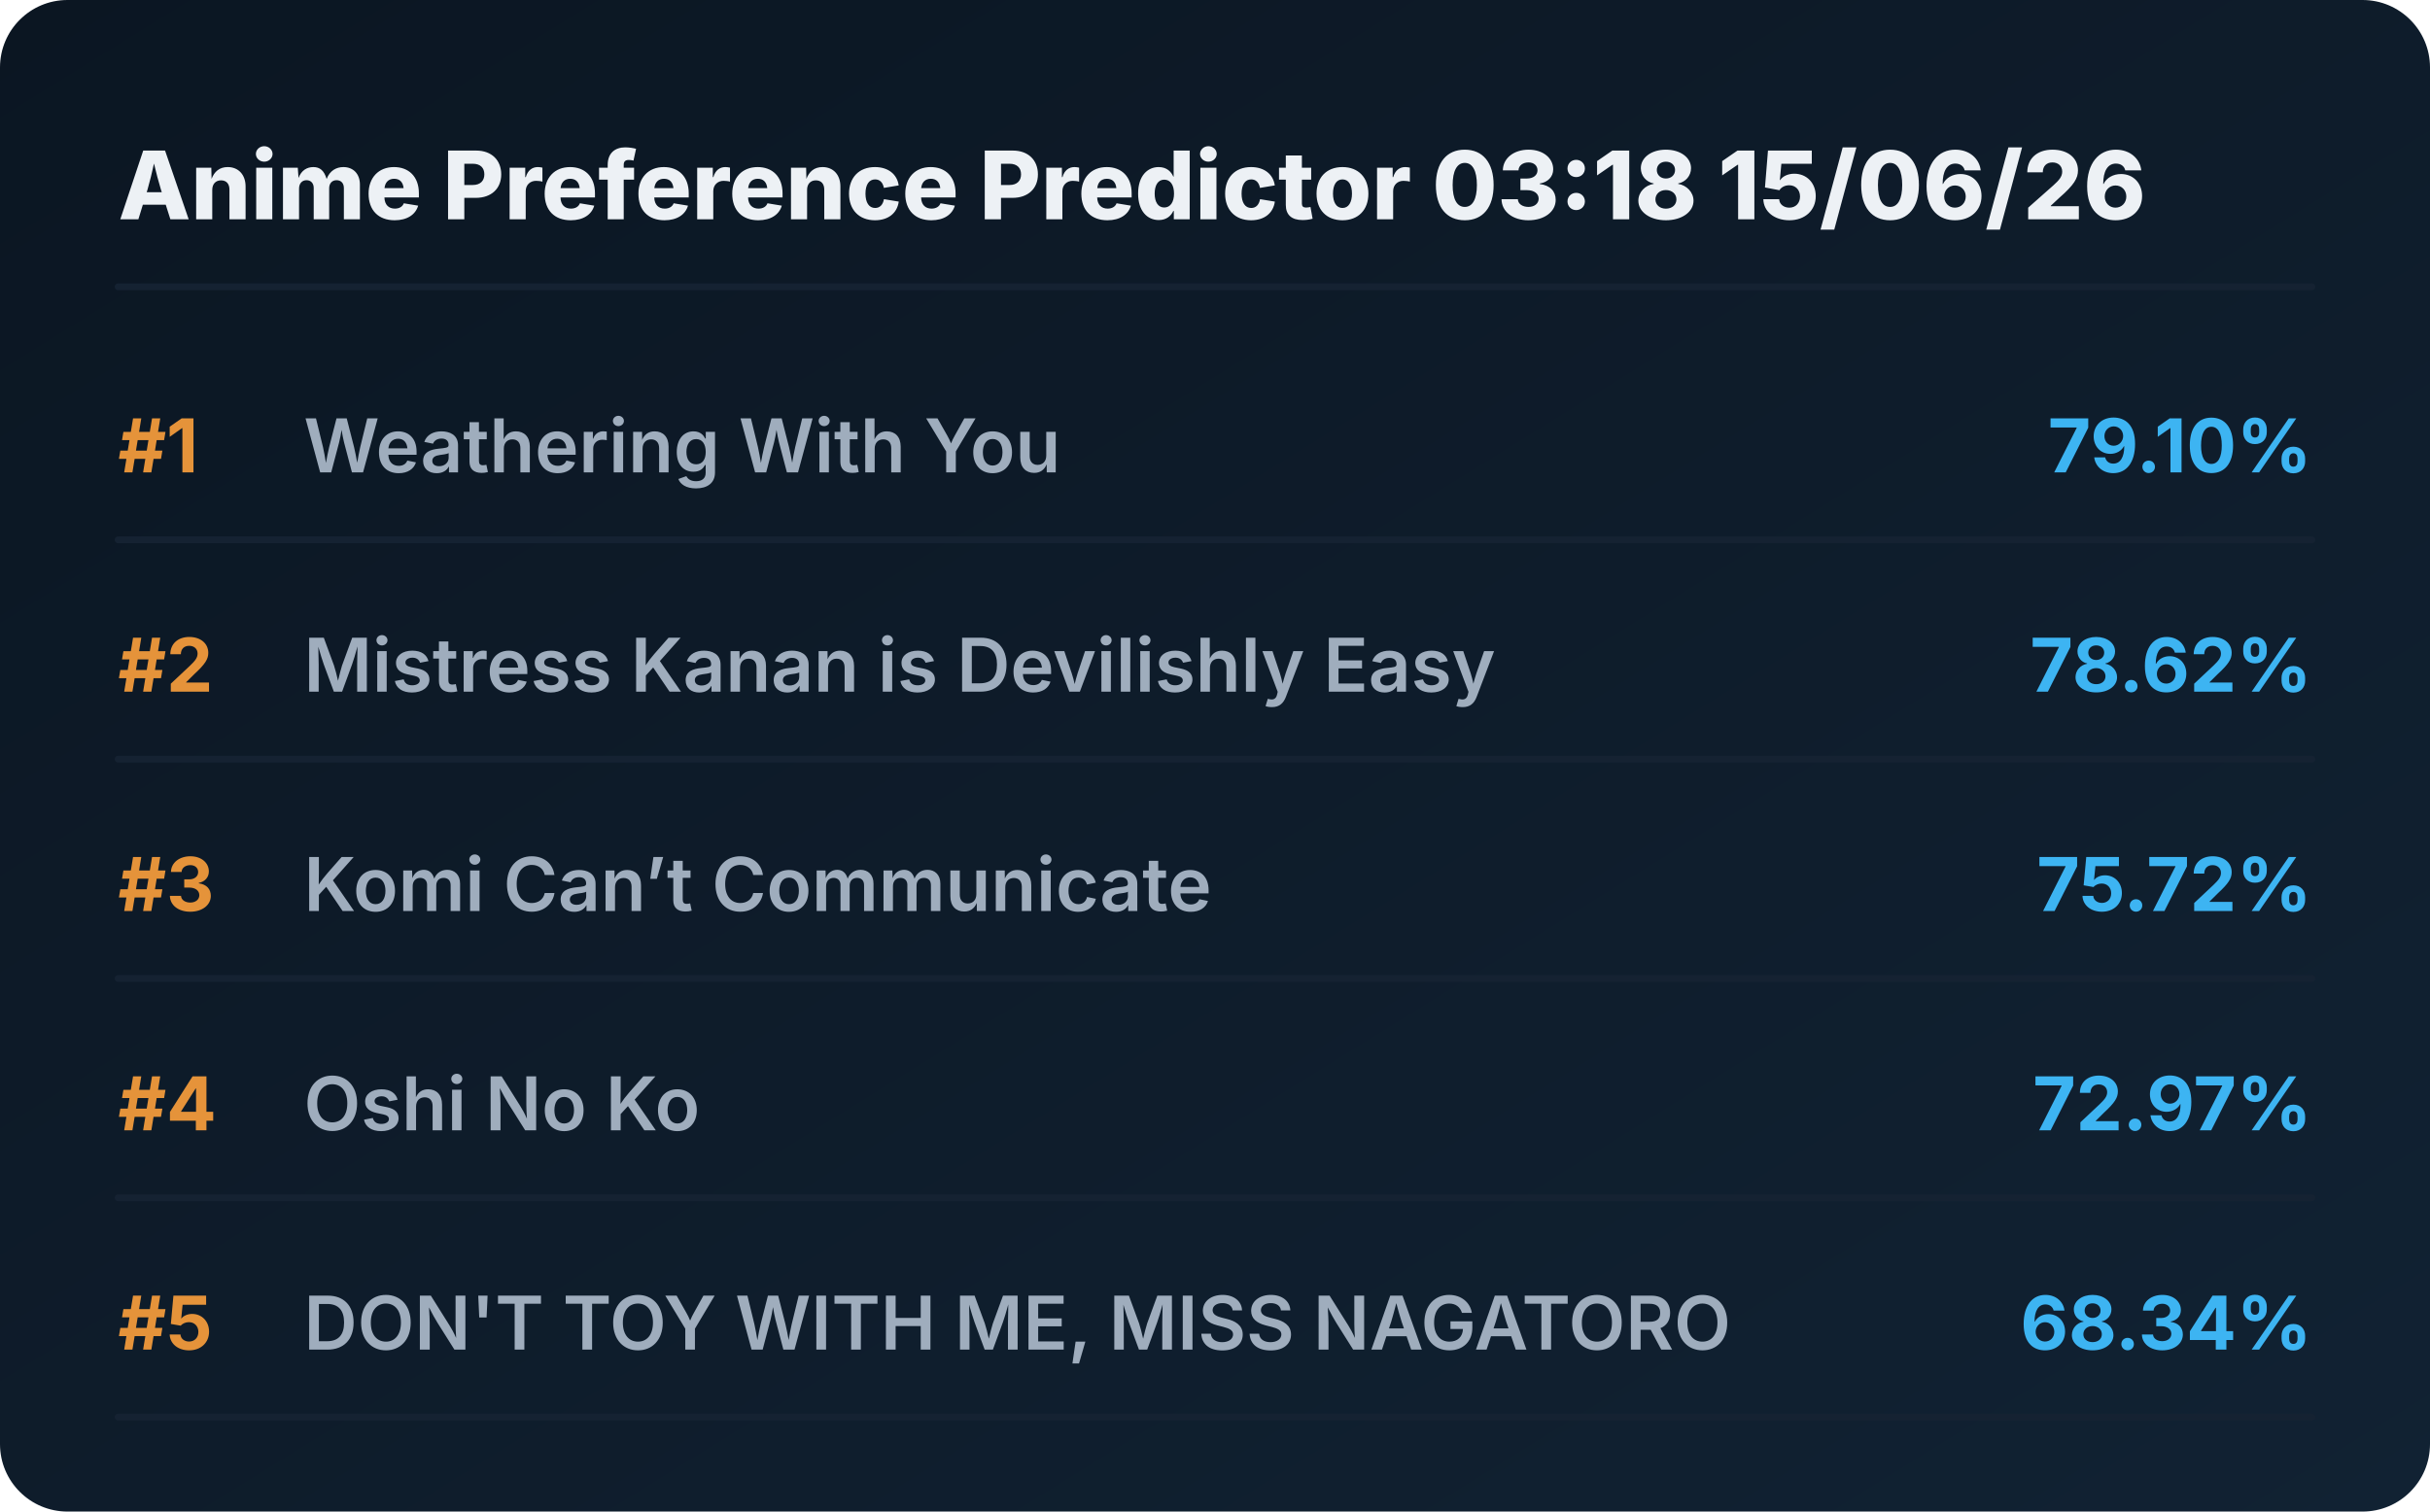
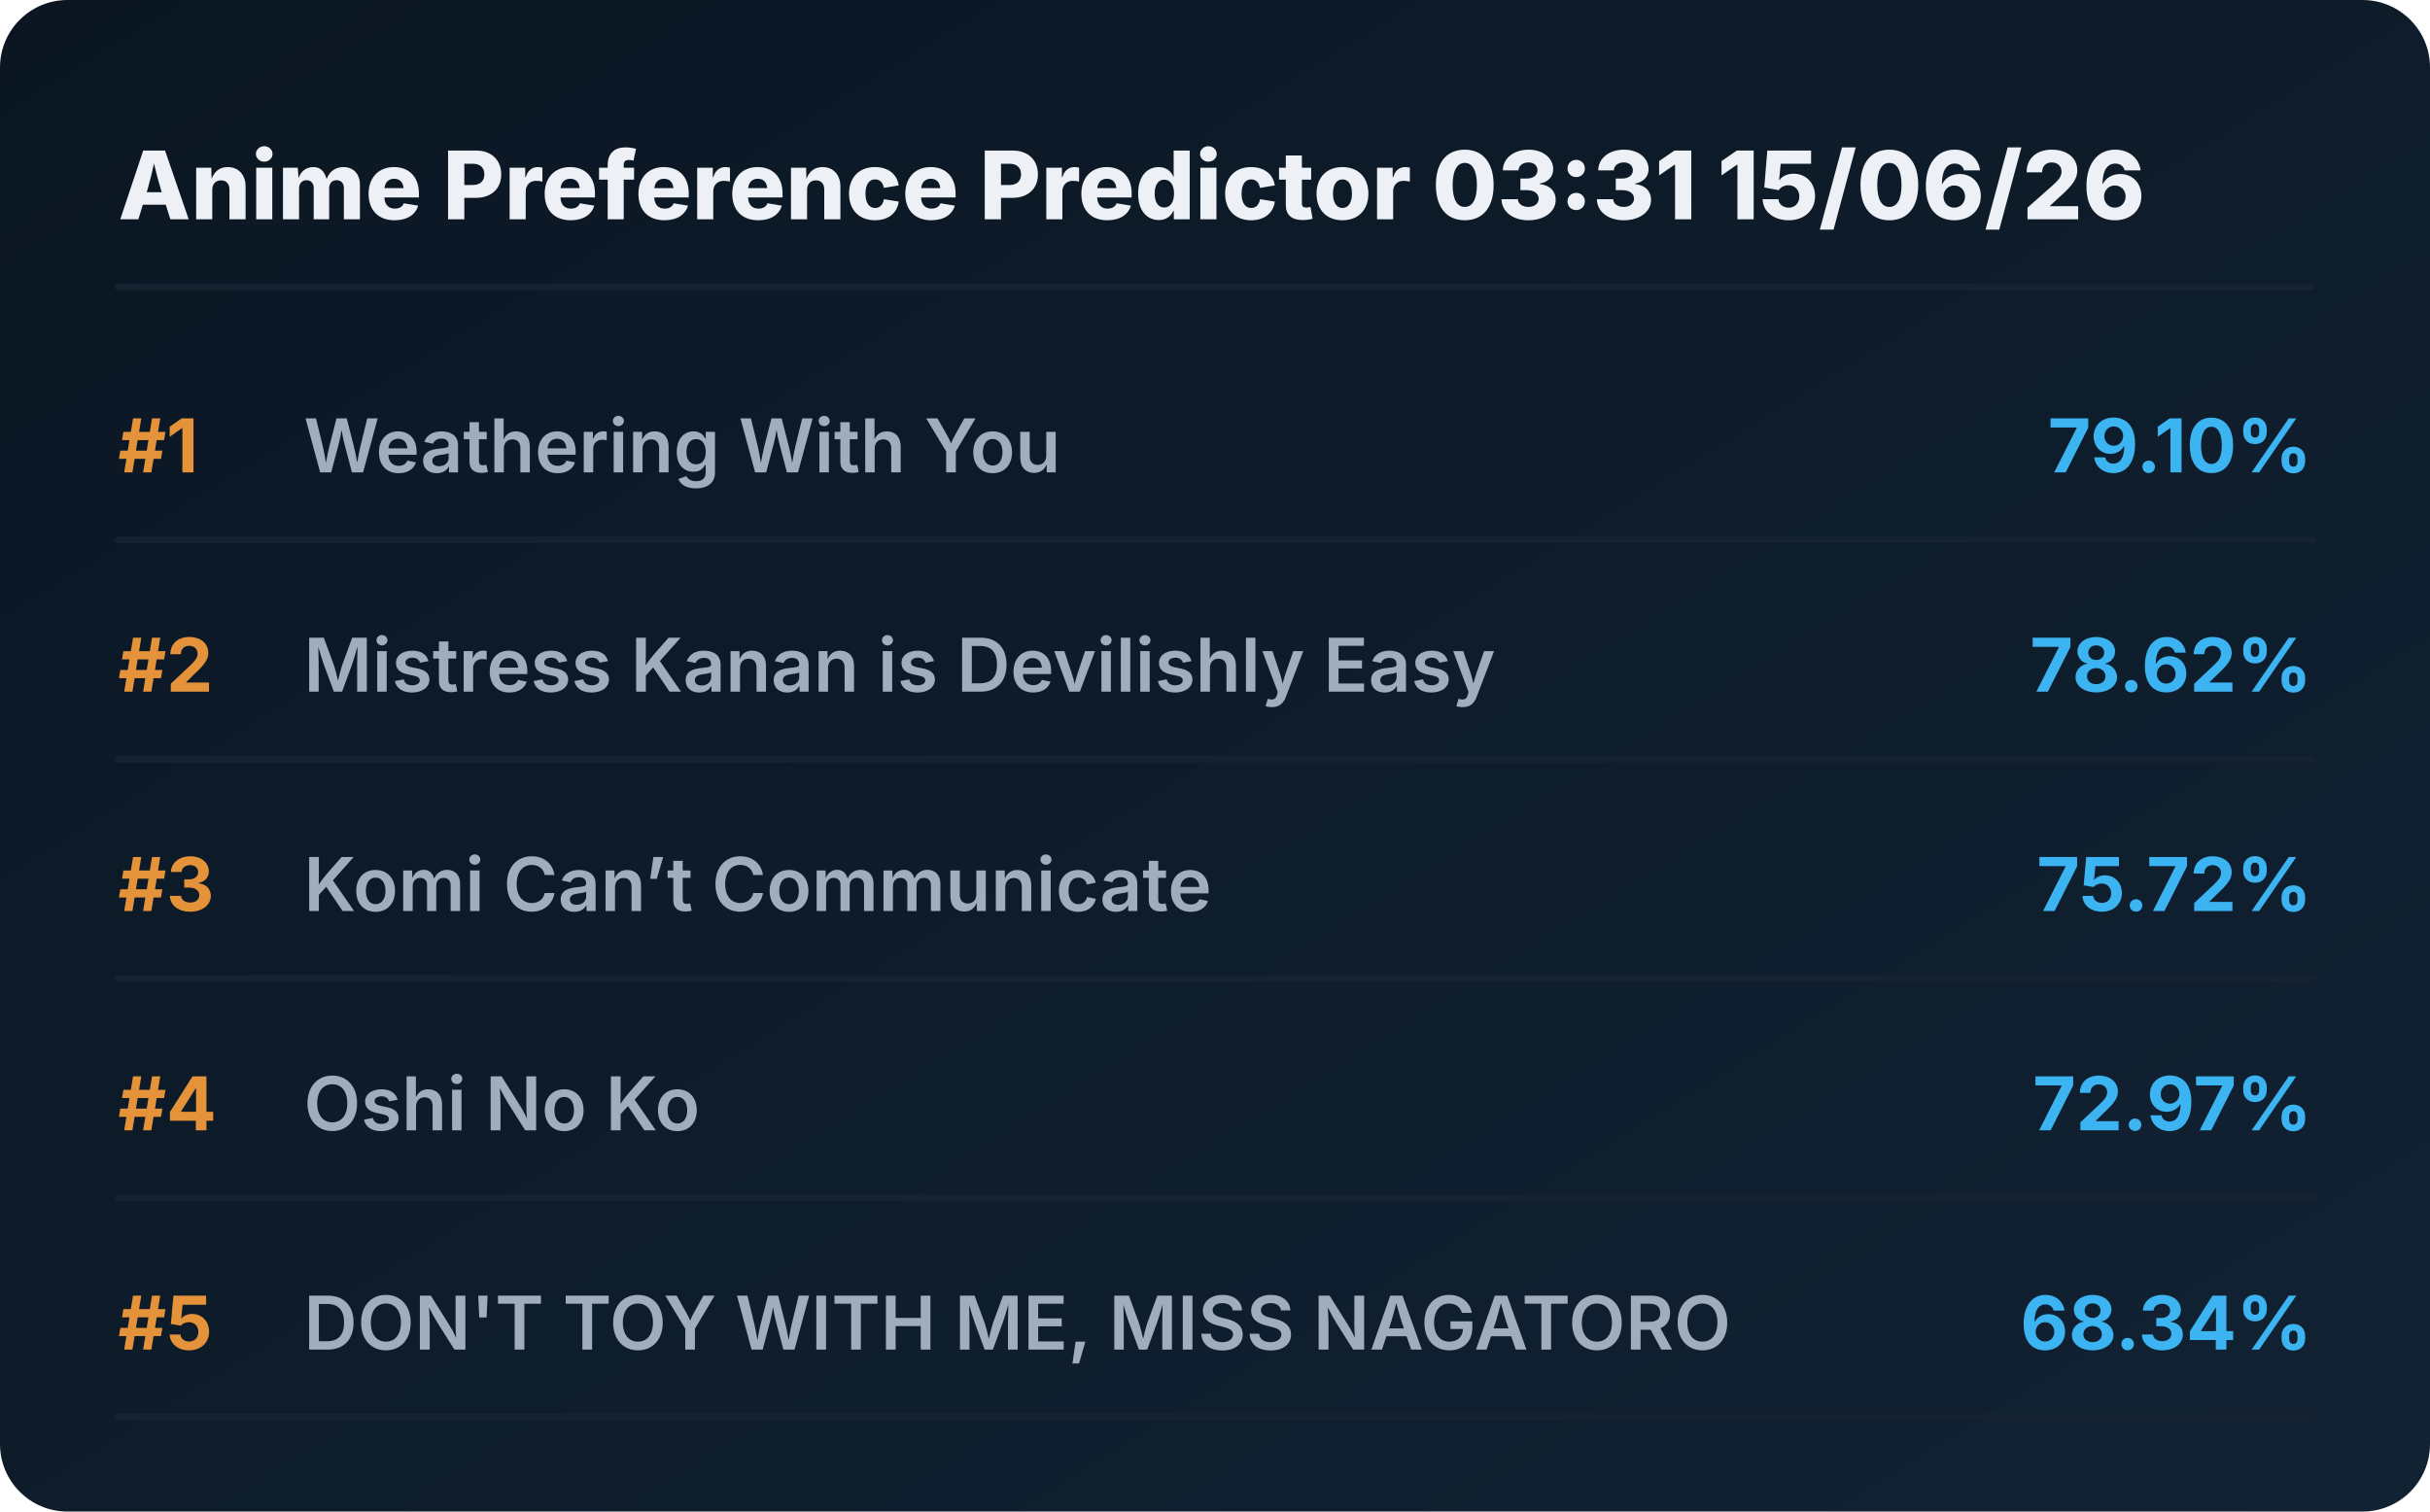
<svg xmlns="http://www.w3.org/2000/svg" viewBox="0 0 720 448" preserveAspectRatio="xMidYMid meet" style="width: 100%; height: auto; max-width: 720px;">
  <defs>
    <linearGradient id="boxGrad" x1="0%" y1="0%" x2="100%" y2="100%">
      <stop offset="0%" stop-color="#0b1622" />
      <stop offset="100%" stop-color="#112233" />
    </linearGradient>
    <clipPath id="titleClip">
      <rect x="90" y="0" width="510" height="100%" />
    </clipPath>
  </defs>
  <style>
    .bg { fill: url(#boxGrad); rx: 20px; }
    .header { font-family: 'Overpass', 'Inter', system-ui, sans-serif; font-weight: 800; font-size: 28px; fill: #edf1f5; }
    .rank { font-family: 'Overpass', 'Inter', system-ui, sans-serif; font-weight: 700; font-size: 22px; fill: #e5933a; }
    .title { font-family: 'Overpass', 'Inter', system-ui, sans-serif; font-weight: 600; font-size: 22px; fill: #9fadbd; }
    .score { font-family: 'Overpass', 'Inter', system-ui, sans-serif; font-weight: 700; font-size: 22px; fill: #3db4f2; }
    .line { stroke: #152232; stroke-width: 2; stroke-linecap: round; }
  </style>
  <rect class="bg" width="720" height="448" />
-   <text x="35" y="65" class="header">Anime Preference Predictor 03:18 15/06/26</text>
+   <text x="35" y="65" class="header">Anime Preference Predictor 03:31 15/06/26</text>
  <line x1="35" y1="85" x2="685" y2="85" class="line" />
  <g transform="translate(0, 0)">
    <text x="35" y="140" class="rank">#1</text>
    <text x="90" y="140" class="title">Weathering With You</text>
    <text x="685" y="140" class="score" text-anchor="end">79.10%</text>
    <line x1="35" y1="160" x2="685" y2="160" class="line" />
  </g>
  <g transform="translate(0, 65)">
    <text x="35" y="140" class="rank">#2</text>
    <text x="90" y="140" class="title">Mistress Kanan is Devilishly Easy</text>
    <text x="685" y="140" class="score" text-anchor="end">78.62%</text>
    <line x1="35" y1="160" x2="685" y2="160" class="line" />
  </g>
  <g transform="translate(0, 130)">
    <text x="35" y="140" class="rank">#3</text>
    <text x="90" y="140" class="title">Komi Can’t Communicate</text>
    <text x="685" y="140" class="score" text-anchor="end">75.72%</text>
    <line x1="35" y1="160" x2="685" y2="160" class="line" />
  </g>
  <g transform="translate(0, 195)">
    <text x="35" y="140" class="rank">#4</text>
    <text x="90" y="140" class="title">Oshi No Ko</text>
    <text x="685" y="140" class="score" text-anchor="end">72.97%</text>
    <line x1="35" y1="160" x2="685" y2="160" class="line" />
  </g>
  <g transform="translate(0, 260)">
    <text x="35" y="140" class="rank">#5</text>
    <text x="90" y="140" class="title">DON'T TOY WITH ME, MISS NAGATORO</text>
    <text x="685" y="140" class="score" text-anchor="end">68.34%</text>
    <line x1="35" y1="160" x2="685" y2="160" class="line" />
  </g>
</svg>
